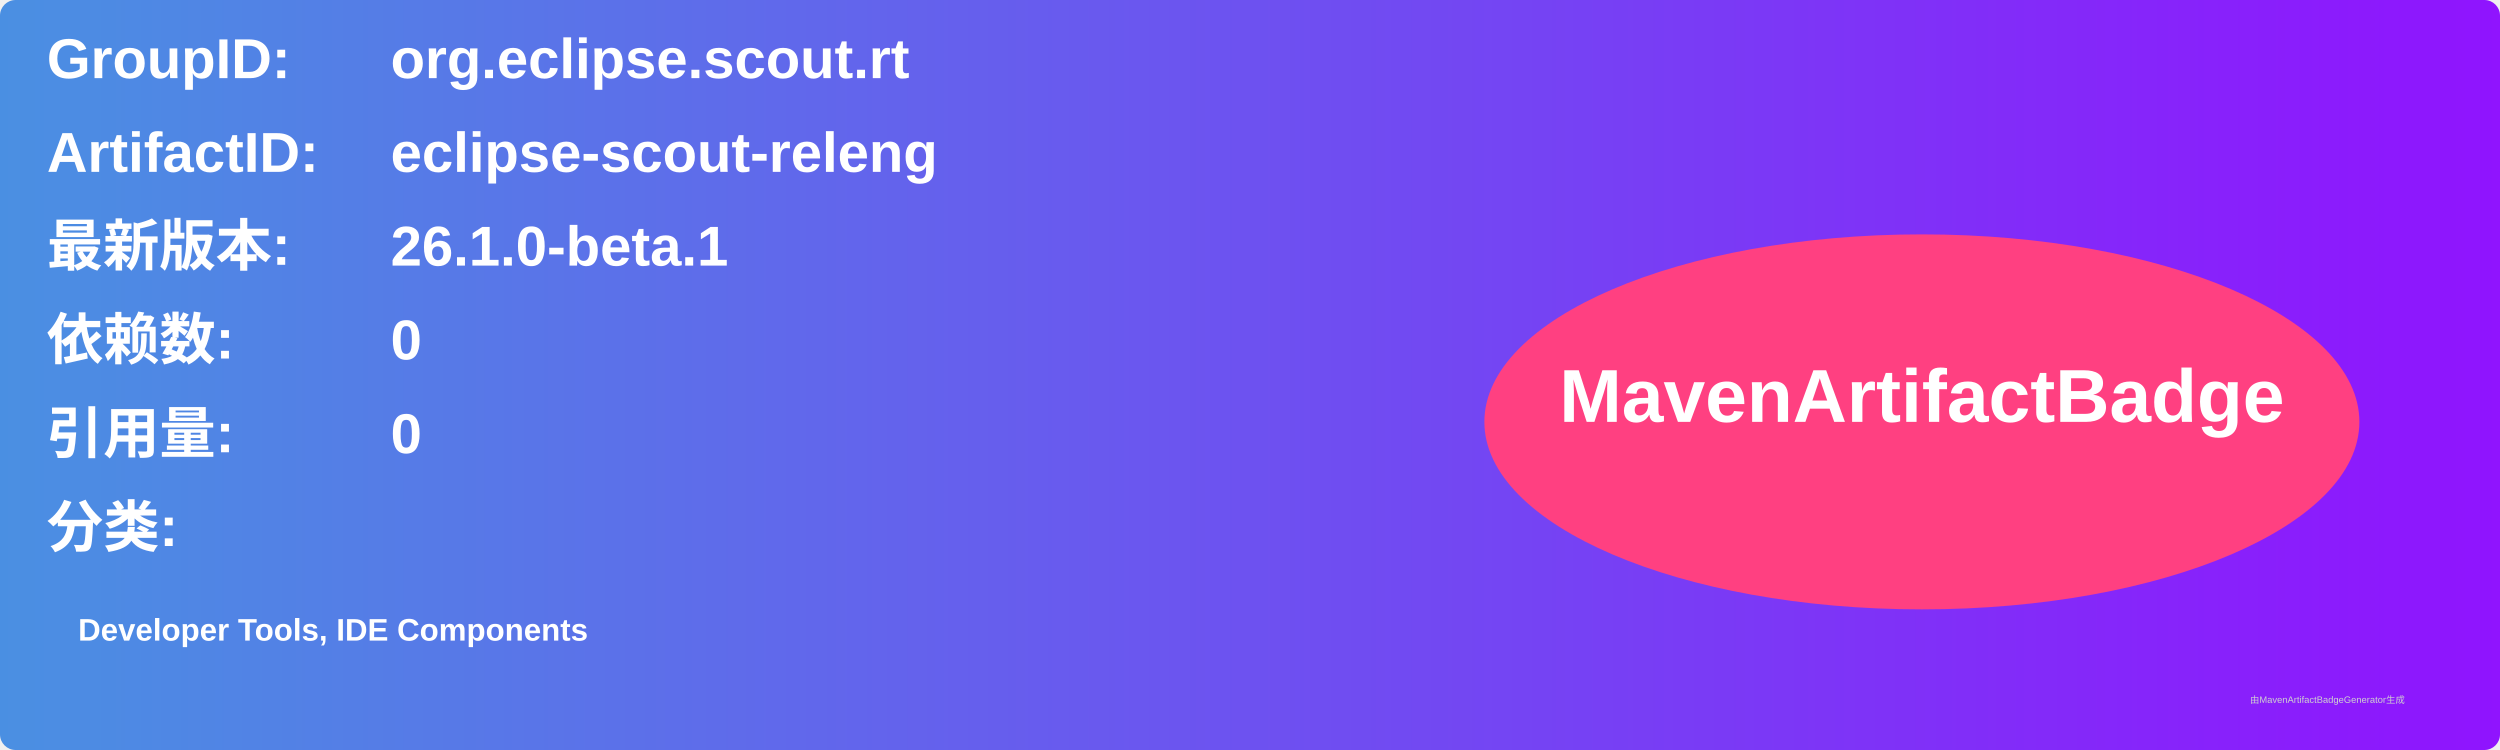
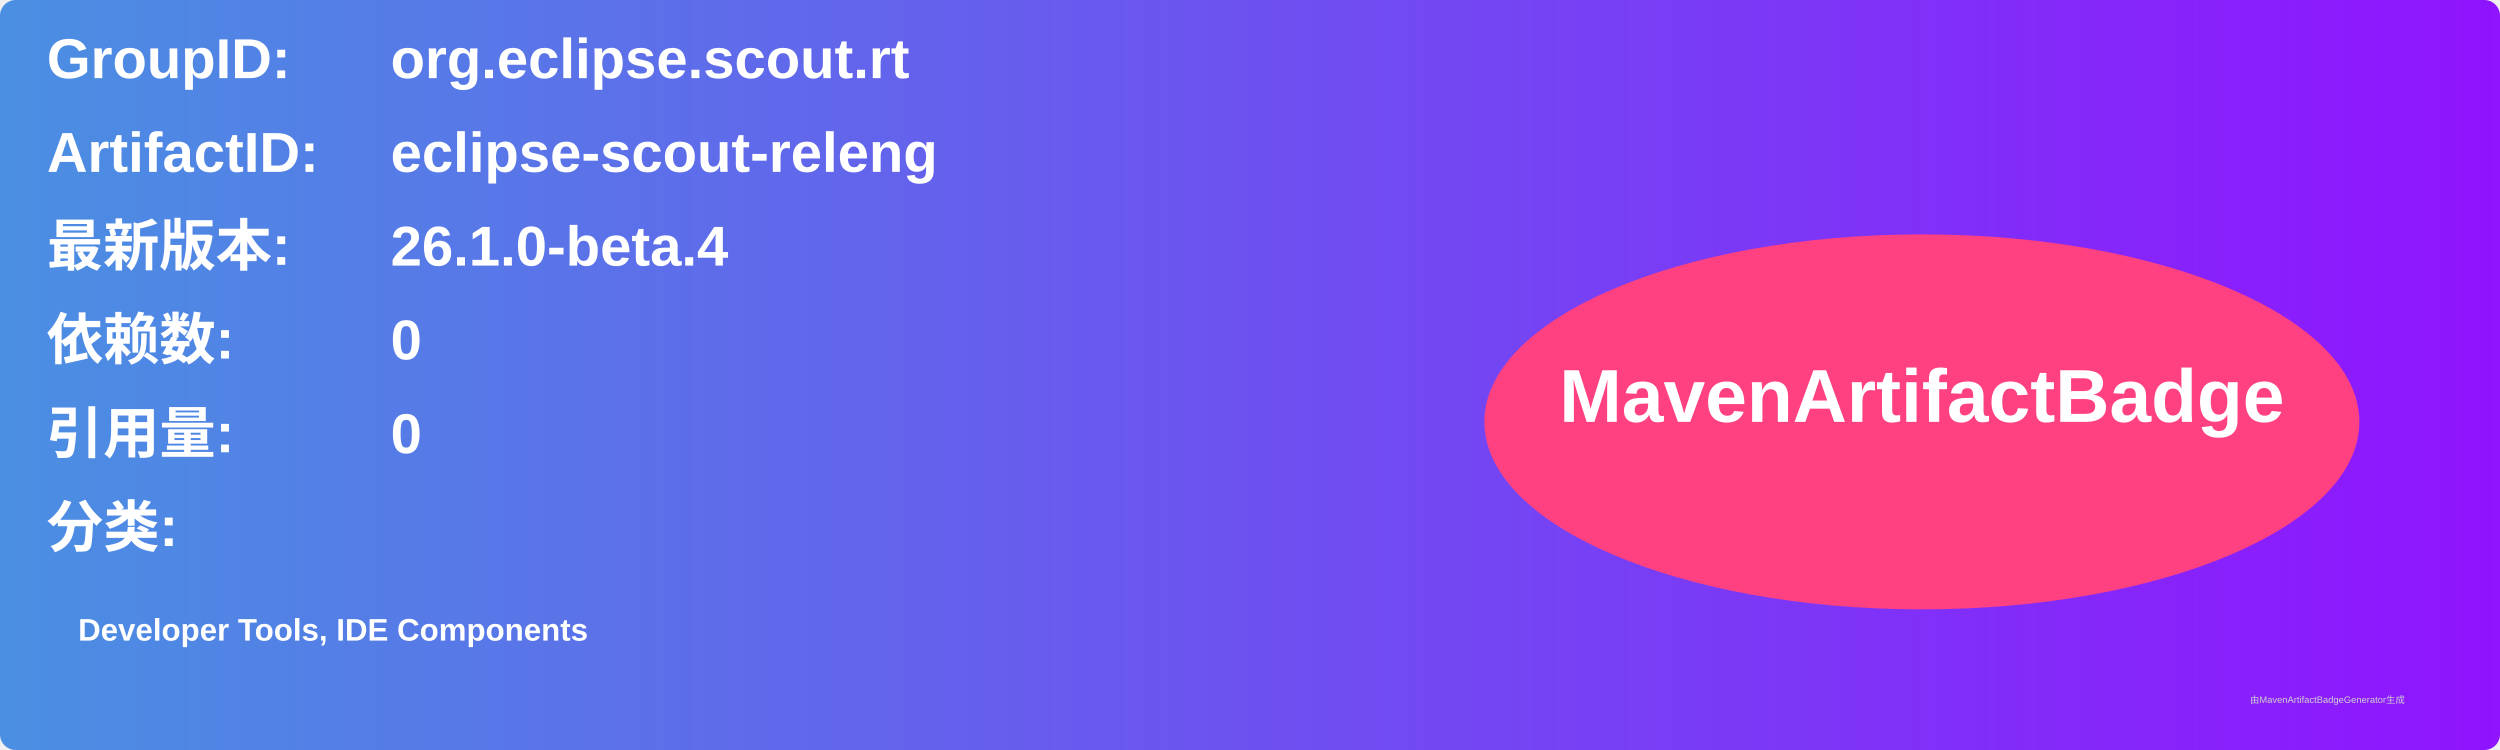
<svg xmlns="http://www.w3.org/2000/svg" width="800" height="240" viewBox="0 0 800 240">
  <linearGradient id="grad" x1="0%" y1="0%" x2="100%" y2="0%">
    <stop offset="0%" stop-color="#4a90e2" />
    <stop offset="100%" stop-color="#9013fe" />
  </linearGradient>
  <rect width="100%" height="100%" rx="5" ry="5" fill="url(#grad)" />
  <g transform="translate(15, 15)">
    <text x="0" y="10" font-family="Arial" font-size="18" fill="white" font-weight="bold" width="260">GroupID:</text>
    <text x="110" y="10" font-family="Arial" font-size="18" fill="white" font-weight="bold" width="460">org.eclipse.scout.rt</text>
    <text x="0" y="40" font-family="Arial" font-size="18" fill="white" font-weight="bold" width="260">ArtifactID:</text>
    <text x="110" y="40" font-family="Arial" font-size="18" fill="white" font-weight="bold" width="460">eclipse-scout-releng</text>
    <text x="0" y="70" font-family="Arial" font-size="18" fill="white" font-weight="bold">最新版本:</text>
    <text x="110" y="70" font-family="Arial" font-size="18" fill="white" font-weight="bold">
-       <tspan font-weight="bold">26.1.0-beta.1</tspan>
+       <tspan font-weight="bold">26.1.0-beta.4</tspan>
    </text>
    <text x="0" y="100" font-family="Arial" font-size="18" fill="white" font-weight="bold">依赖数: </text>
    <text x="110" y="100" font-family="Arial" font-size="18" fill="white">
      <tspan font-weight="bold">0</tspan>
    </text>
    <text x="0" y="130" font-family="Arial" font-size="18" fill="white" font-weight="bold">引用量: </text>
    <text x="110" y="130" font-family="Arial" font-size="18" fill="white">
      <tspan font-weight="bold">0</tspan>
    </text>
    <text x="0" y="160" font-family="Arial" font-size="18" fill="white" font-weight="bold">分类:</text>
    <text x="10" y="190" font-family="Arial" font-size="10" fill="white">
      <tspan font-weight="bold">Developer Tools, IDE Components</tspan>
    </text>
    <ellipse cx="600" cy="120" rx="140" ry="60" fill="#ff4081" />
    <text x="600" y="120" text-anchor="middle" font-family="Arial" font-size="24" fill="white" font-weight="bold">MavenArtifactBadge</text>
  </g>
  <text x="720" y="225" font-family="Arial" font-size="3" fill="#d0d0d0">由MavenArtifactBadgeGenerator生成</text>
</svg>
